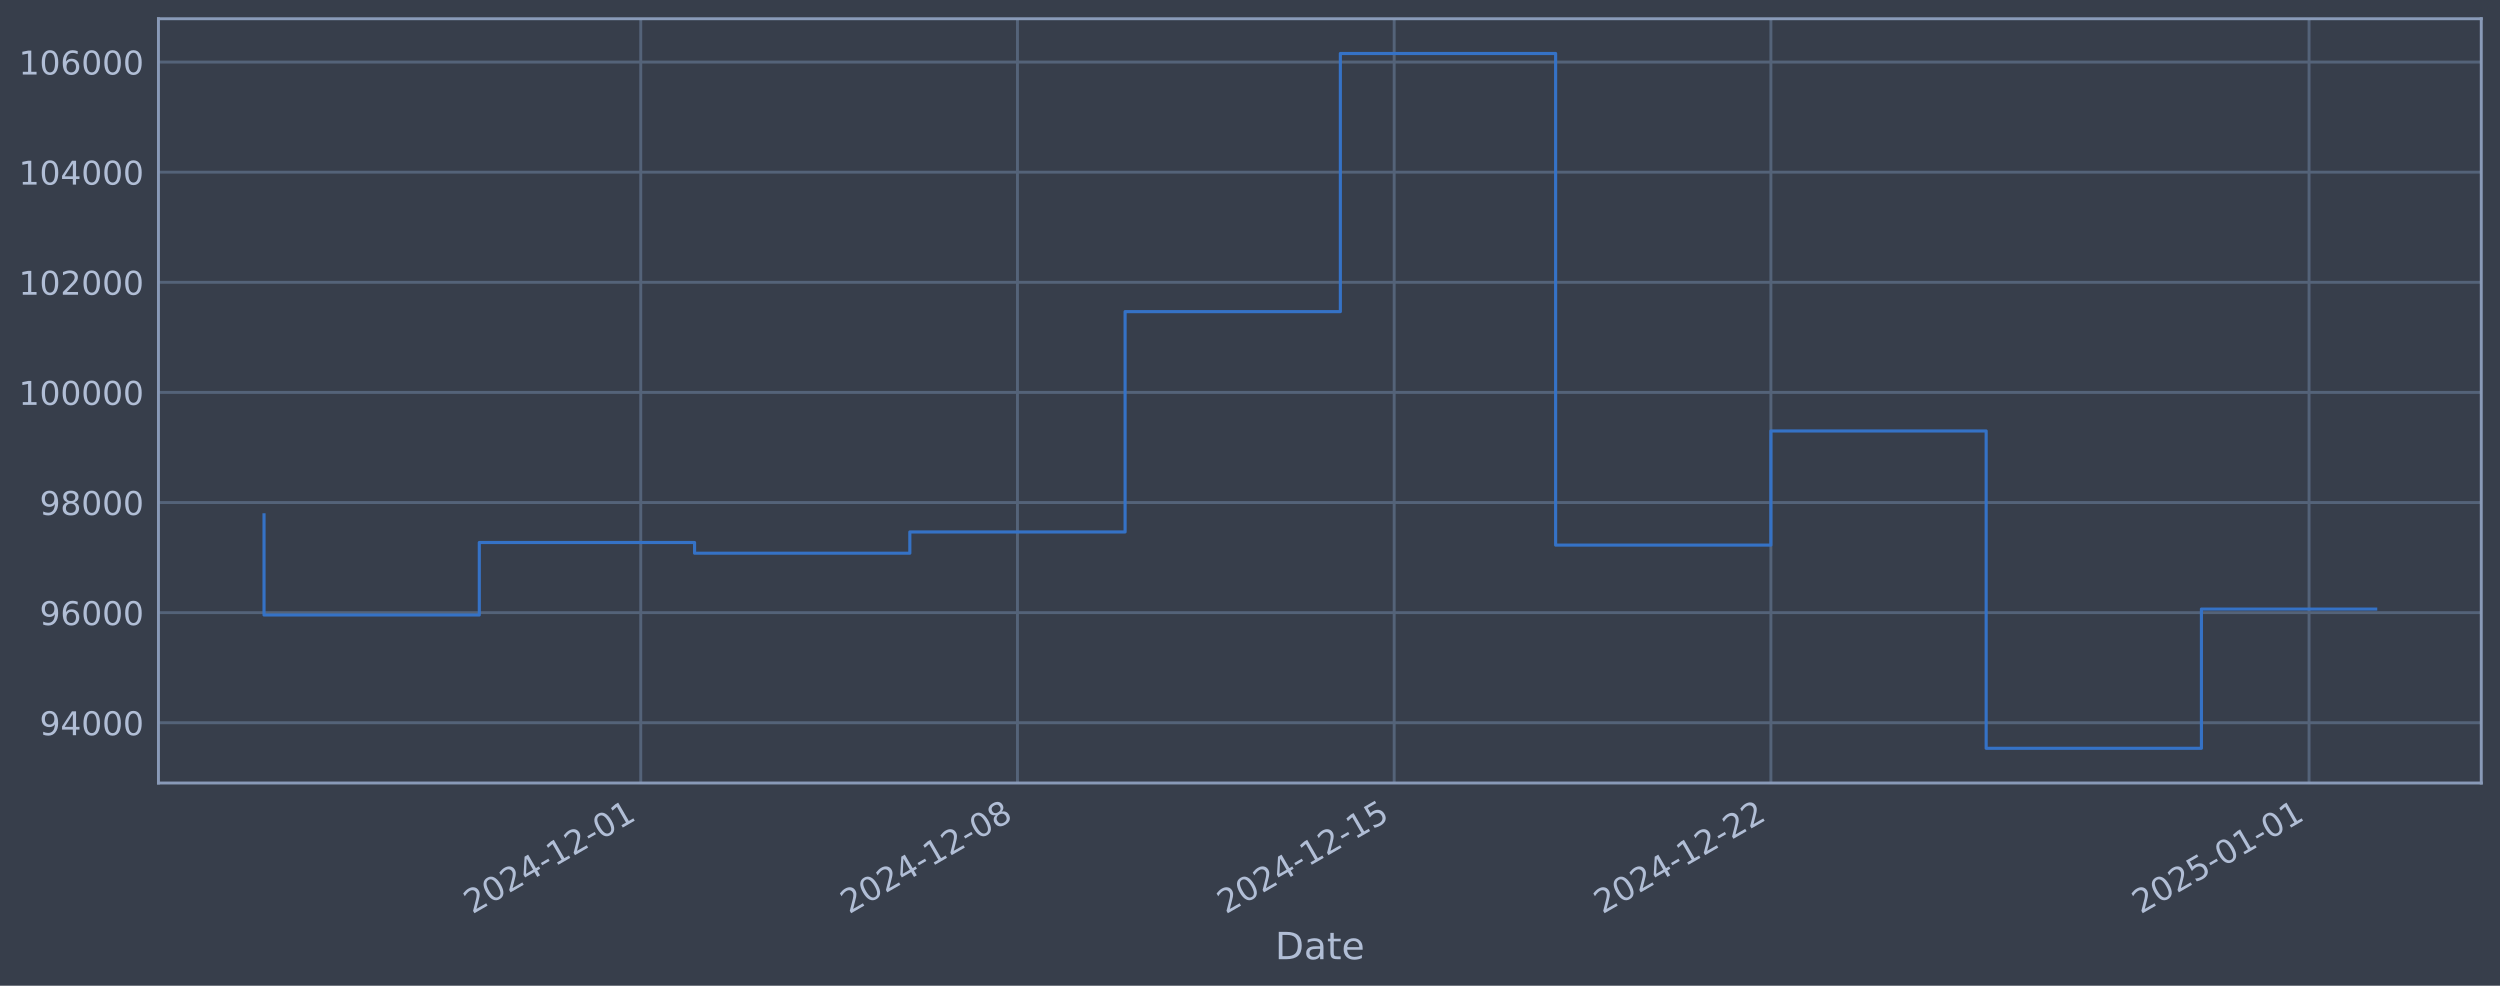
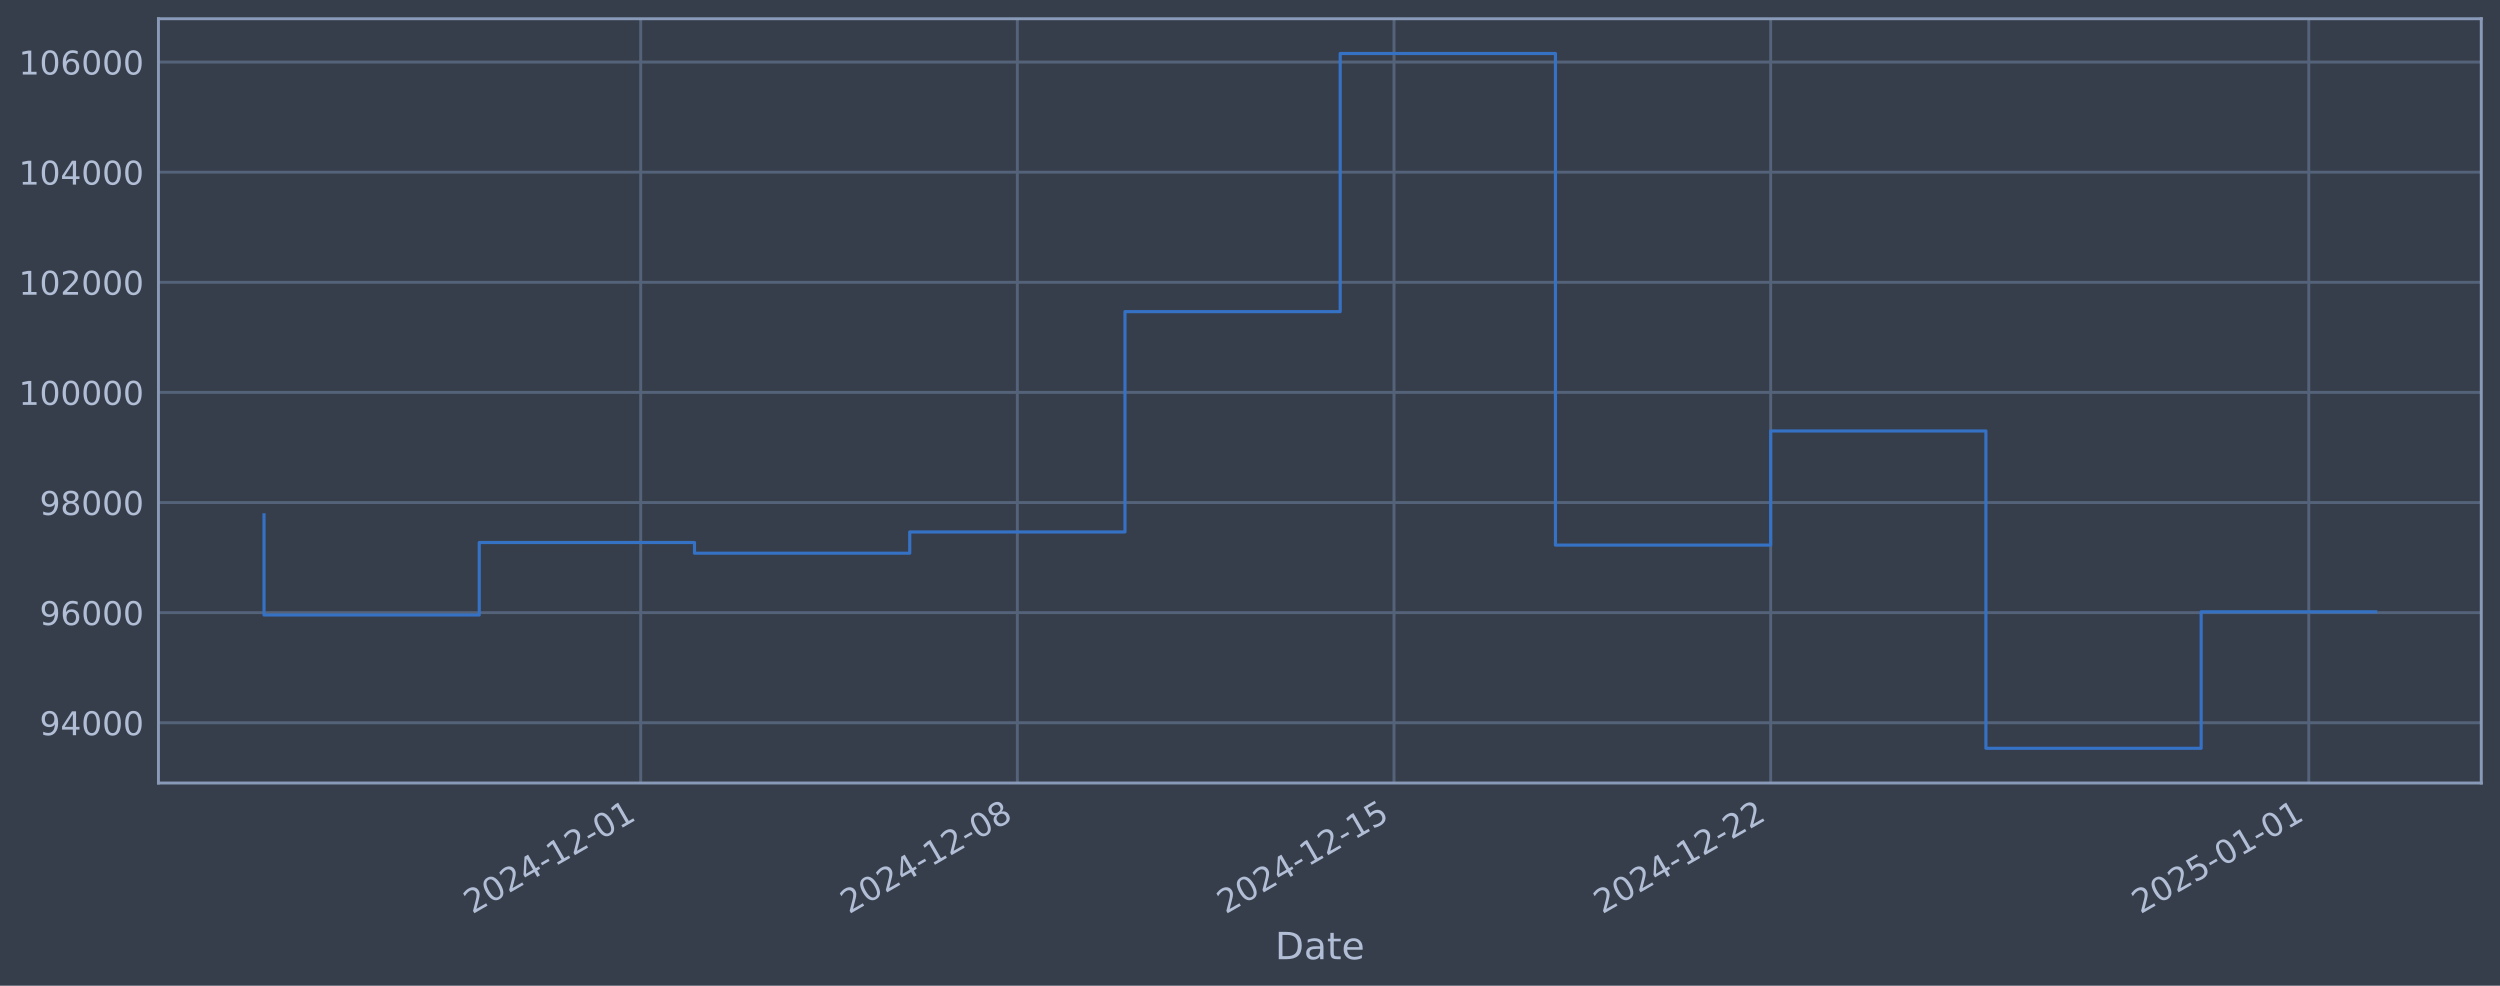
<svg xmlns="http://www.w3.org/2000/svg" xmlns:xlink="http://www.w3.org/1999/xlink" width="960.9pt" height="378.87pt" viewBox="0 0 960.9 378.87" version="1.1">
  <defs>
    <style type="text/css">*{stroke-linejoin: round; stroke-linecap: butt}</style>
  </defs>
  <g id="figure_1">
    <g id="patch_1">
      <path d="M 0 378.87  L 960.9 378.87  L 960.9 0  L 0 0  z " style="fill: #373e4b" />
    </g>
    <g id="axes_1">
      <g id="patch_2">
        <path d="M 60.901 300.96  L 953.701 300.96  L 953.701 7.2  L 60.901 7.2  z " style="fill: #373e4b" />
      </g>
      <g id="matplotlib.axis_1">
        <g id="xtick_1">
          <g id="line2d_1">
-             <path d="M 246.277 300.96  L 246.277 7.2  " clip-path="url(#p2aede2686b)" style="fill: none; stroke: #546379; stroke-width: 1.12; stroke-linecap: square" />
+             <path d="M 246.256 300.96  L 246.256 7.2  " clip-path="url(#pbc8f98ffa0)" style="fill: none; stroke: #546379; stroke-width: 1.12; stroke-linecap: square" />
          </g>
          <g id="line2d_2" />
          <g id="text_1">
-             <g style="fill: #b1bed6" transform="translate(181.5511 351.4642) rotate(-30) scale(0.126 -0.126)">
+             <g style="fill: #b1bed6" transform="translate(181.5306 351.4642) rotate(-30) scale(0.126 -0.126)">
              <defs>
                <path id="DejaVuSans-32" d="M 1228 531  L 3431 531  L 3431 0  L 469 0  L 469 531  Q 828 903 1448 1529  Q 2069 2156 2228 2338  Q 2531 2678 2651 2914  Q 2772 3150 2772 3378  Q 2772 3750 2511 3984  Q 2250 4219 1831 4219  Q 1534 4219 1204 4116  Q 875 4013 500 3803  L 500 4441  Q 881 4594 1212 4672  Q 1544 4750 1819 4750  Q 2544 4750 2975 4387  Q 3406 4025 3406 3419  Q 3406 3131 3298 2873  Q 3191 2616 2906 2266  Q 2828 2175 2409 1742  Q 1991 1309 1228 531  z " transform="scale(0.015625)" />
                <path id="DejaVuSans-30" d="M 2034 4250  Q 1547 4250 1301 3770  Q 1056 3291 1056 2328  Q 1056 1369 1301 889  Q 1547 409 2034 409  Q 2525 409 2770 889  Q 3016 1369 3016 2328  Q 3016 3291 2770 3770  Q 2525 4250 2034 4250  z M 2034 4750  Q 2819 4750 3233 4129  Q 3647 3509 3647 2328  Q 3647 1150 3233 529  Q 2819 -91 2034 -91  Q 1250 -91 836 529  Q 422 1150 422 2328  Q 422 3509 836 4129  Q 1250 4750 2034 4750  z " transform="scale(0.015625)" />
                <path id="DejaVuSans-34" d="M 2419 4116  L 825 1625  L 2419 1625  L 2419 4116  z M 2253 4666  L 3047 4666  L 3047 1625  L 3713 1625  L 3713 1100  L 3047 1100  L 3047 0  L 2419 0  L 2419 1100  L 313 1100  L 313 1709  L 2253 4666  z " transform="scale(0.015625)" />
                <path id="DejaVuSans-2d" d="M 313 2009  L 1997 2009  L 1997 1497  L 313 1497  L 313 2009  z " transform="scale(0.015625)" />
                <path id="DejaVuSans-31" d="M 794 531  L 1825 531  L 1825 4091  L 703 3866  L 703 4441  L 1819 4666  L 2450 4666  L 2450 531  L 3481 531  L 3481 0  L 794 0  L 794 531  z " transform="scale(0.015625)" />
              </defs>
              <use xlink:href="#DejaVuSans-32" />
              <use xlink:href="#DejaVuSans-30" transform="translate(63.62305 0)" />
              <use xlink:href="#DejaVuSans-32" transform="translate(127.2461 0)" />
              <use xlink:href="#DejaVuSans-34" transform="translate(190.8691 0)" />
              <use xlink:href="#DejaVuSans-2d" transform="translate(254.4922 0)" />
              <use xlink:href="#DejaVuSans-31" transform="translate(290.5762 0)" />
              <use xlink:href="#DejaVuSans-32" transform="translate(354.1992 0)" />
              <use xlink:href="#DejaVuSans-2d" transform="translate(417.8223 0)" />
              <use xlink:href="#DejaVuSans-30" transform="translate(453.9062 0)" />
              <use xlink:href="#DejaVuSans-31" transform="translate(517.5293 0)" />
            </g>
          </g>
        </g>
        <g id="xtick_2">
          <g id="line2d_3">
-             <path d="M 391.071 300.96  L 391.071 7.2  " clip-path="url(#p2aede2686b)" style="fill: none; stroke: #546379; stroke-width: 1.12; stroke-linecap: square" />
+             <path d="M 391.03 300.96  L 391.03 7.2  " clip-path="url(#pbc8f98ffa0)" style="fill: none; stroke: #546379; stroke-width: 1.12; stroke-linecap: square" />
          </g>
          <g id="line2d_4" />
          <g id="text_2">
-             <g style="fill: #b1bed6" transform="translate(326.3455 351.4642) rotate(-30) scale(0.126 -0.126)">
+             <g style="fill: #b1bed6" transform="translate(326.3043 351.4642) rotate(-30) scale(0.126 -0.126)">
              <defs>
                <path id="DejaVuSans-38" d="M 2034 2216  Q 1584 2216 1326 1975  Q 1069 1734 1069 1313  Q 1069 891 1326 650  Q 1584 409 2034 409  Q 2484 409 2743 651  Q 3003 894 3003 1313  Q 3003 1734 2745 1975  Q 2488 2216 2034 2216  z M 1403 2484  Q 997 2584 770 2862  Q 544 3141 544 3541  Q 544 4100 942 4425  Q 1341 4750 2034 4750  Q 2731 4750 3128 4425  Q 3525 4100 3525 3541  Q 3525 3141 3298 2862  Q 3072 2584 2669 2484  Q 3125 2378 3379 2068  Q 3634 1759 3634 1313  Q 3634 634 3220 271  Q 2806 -91 2034 -91  Q 1263 -91 848 271  Q 434 634 434 1313  Q 434 1759 690 2068  Q 947 2378 1403 2484  z M 1172 3481  Q 1172 3119 1398 2916  Q 1625 2713 2034 2713  Q 2441 2713 2670 2916  Q 2900 3119 2900 3481  Q 2900 3844 2670 4047  Q 2441 4250 2034 4250  Q 1625 4250 1398 4047  Q 1172 3844 1172 3481  z " transform="scale(0.015625)" />
              </defs>
              <use xlink:href="#DejaVuSans-32" />
              <use xlink:href="#DejaVuSans-30" transform="translate(63.62305 0)" />
              <use xlink:href="#DejaVuSans-32" transform="translate(127.2461 0)" />
              <use xlink:href="#DejaVuSans-34" transform="translate(190.8691 0)" />
              <use xlink:href="#DejaVuSans-2d" transform="translate(254.4922 0)" />
              <use xlink:href="#DejaVuSans-31" transform="translate(290.5762 0)" />
              <use xlink:href="#DejaVuSans-32" transform="translate(354.1992 0)" />
              <use xlink:href="#DejaVuSans-2d" transform="translate(417.8223 0)" />
              <use xlink:href="#DejaVuSans-30" transform="translate(453.9062 0)" />
              <use xlink:href="#DejaVuSans-38" transform="translate(517.5293 0)" />
            </g>
          </g>
        </g>
        <g id="xtick_3">
          <g id="line2d_5">
-             <path d="M 535.865 300.96  L 535.865 7.2  " clip-path="url(#p2aede2686b)" style="fill: none; stroke: #546379; stroke-width: 1.12; stroke-linecap: square" />
+             <path d="M 535.804 300.96  L 535.804 7.2  " clip-path="url(#pbc8f98ffa0)" style="fill: none; stroke: #546379; stroke-width: 1.12; stroke-linecap: square" />
          </g>
          <g id="line2d_6" />
          <g id="text_3">
-             <g style="fill: #b1bed6" transform="translate(471.1398 351.4642) rotate(-30) scale(0.126 -0.126)">
+             <g style="fill: #b1bed6" transform="translate(471.078 351.4642) rotate(-30) scale(0.126 -0.126)">
              <defs>
                <path id="DejaVuSans-35" d="M 691 4666  L 3169 4666  L 3169 4134  L 1269 4134  L 1269 2991  Q 1406 3038 1543 3061  Q 1681 3084 1819 3084  Q 2600 3084 3056 2656  Q 3513 2228 3513 1497  Q 3513 744 3044 326  Q 2575 -91 1722 -91  Q 1428 -91 1123 -41  Q 819 9 494 109  L 494 744  Q 775 591 1075 516  Q 1375 441 1709 441  Q 2250 441 2565 725  Q 2881 1009 2881 1497  Q 2881 1984 2565 2268  Q 2250 2553 1709 2553  Q 1456 2553 1204 2497  Q 953 2441 691 2322  L 691 4666  z " transform="scale(0.015625)" />
              </defs>
              <use xlink:href="#DejaVuSans-32" />
              <use xlink:href="#DejaVuSans-30" transform="translate(63.62305 0)" />
              <use xlink:href="#DejaVuSans-32" transform="translate(127.2461 0)" />
              <use xlink:href="#DejaVuSans-34" transform="translate(190.8691 0)" />
              <use xlink:href="#DejaVuSans-2d" transform="translate(254.4922 0)" />
              <use xlink:href="#DejaVuSans-31" transform="translate(290.5762 0)" />
              <use xlink:href="#DejaVuSans-32" transform="translate(354.1992 0)" />
              <use xlink:href="#DejaVuSans-2d" transform="translate(417.8223 0)" />
              <use xlink:href="#DejaVuSans-31" transform="translate(453.9062 0)" />
              <use xlink:href="#DejaVuSans-35" transform="translate(517.5293 0)" />
            </g>
          </g>
        </g>
        <g id="xtick_4">
          <g id="line2d_7">
-             <path d="M 680.66 300.96  L 680.66 7.2  " clip-path="url(#p2aede2686b)" style="fill: none; stroke: #546379; stroke-width: 1.12; stroke-linecap: square" />
+             <path d="M 680.577 300.96  L 680.577 7.2  " clip-path="url(#pbc8f98ffa0)" style="fill: none; stroke: #546379; stroke-width: 1.12; stroke-linecap: square" />
          </g>
          <g id="line2d_8" />
          <g id="text_4">
-             <g style="fill: #b1bed6" transform="translate(615.9341 351.4642) rotate(-30) scale(0.126 -0.126)">
+             <g style="fill: #b1bed6" transform="translate(615.8518 351.4642) rotate(-30) scale(0.126 -0.126)">
              <use xlink:href="#DejaVuSans-32" />
              <use xlink:href="#DejaVuSans-30" transform="translate(63.62305 0)" />
              <use xlink:href="#DejaVuSans-32" transform="translate(127.2461 0)" />
              <use xlink:href="#DejaVuSans-34" transform="translate(190.8691 0)" />
              <use xlink:href="#DejaVuSans-2d" transform="translate(254.4922 0)" />
              <use xlink:href="#DejaVuSans-31" transform="translate(290.5762 0)" />
              <use xlink:href="#DejaVuSans-32" transform="translate(354.1992 0)" />
              <use xlink:href="#DejaVuSans-2d" transform="translate(417.8223 0)" />
              <use xlink:href="#DejaVuSans-32" transform="translate(453.9062 0)" />
              <use xlink:href="#DejaVuSans-32" transform="translate(517.5293 0)" />
            </g>
          </g>
        </g>
        <g id="xtick_5">
          <g id="line2d_9">
-             <path d="M 887.509 300.96  L 887.509 7.2  " clip-path="url(#p2aede2686b)" style="fill: none; stroke: #546379; stroke-width: 1.12; stroke-linecap: square" />
+             <path d="M 887.397 300.96  L 887.397 7.2  " clip-path="url(#pbc8f98ffa0)" style="fill: none; stroke: #546379; stroke-width: 1.12; stroke-linecap: square" />
          </g>
          <g id="line2d_10" />
          <g id="text_5">
-             <g style="fill: #b1bed6" transform="translate(822.7832 351.4642) rotate(-30) scale(0.126 -0.126)">
+             <g style="fill: #b1bed6" transform="translate(822.6714 351.4642) rotate(-30) scale(0.126 -0.126)">
              <use xlink:href="#DejaVuSans-32" />
              <use xlink:href="#DejaVuSans-30" transform="translate(63.62305 0)" />
              <use xlink:href="#DejaVuSans-32" transform="translate(127.2461 0)" />
              <use xlink:href="#DejaVuSans-35" transform="translate(190.8691 0)" />
              <use xlink:href="#DejaVuSans-2d" transform="translate(254.4922 0)" />
              <use xlink:href="#DejaVuSans-30" transform="translate(290.5762 0)" />
              <use xlink:href="#DejaVuSans-31" transform="translate(354.1992 0)" />
              <use xlink:href="#DejaVuSans-2d" transform="translate(417.8223 0)" />
              <use xlink:href="#DejaVuSans-30" transform="translate(453.9062 0)" />
              <use xlink:href="#DejaVuSans-31" transform="translate(517.5293 0)" />
            </g>
          </g>
        </g>
        <g id="text_6">
          <g style="fill: #b1bed6" transform="translate(490.0914 368.6753) scale(0.144 -0.144)">
            <defs>
              <path id="DejaVuSans-44" d="M 1259 4147  L 1259 519  L 2022 519  Q 2988 519 3436 956  Q 3884 1394 3884 2338  Q 3884 3275 3436 3711  Q 2988 4147 2022 4147  L 1259 4147  z M 628 4666  L 1925 4666  Q 3281 4666 3915 4102  Q 4550 3538 4550 2338  Q 4550 1131 3912 565  Q 3275 0 1925 0  L 628 0  L 628 4666  z " transform="scale(0.015625)" />
              <path id="DejaVuSans-61" d="M 2194 1759  Q 1497 1759 1228 1600  Q 959 1441 959 1056  Q 959 750 1161 570  Q 1363 391 1709 391  Q 2188 391 2477 730  Q 2766 1069 2766 1631  L 2766 1759  L 2194 1759  z M 3341 1997  L 3341 0  L 2766 0  L 2766 531  Q 2569 213 2275 61  Q 1981 -91 1556 -91  Q 1019 -91 701 211  Q 384 513 384 1019  Q 384 1609 779 1909  Q 1175 2209 1959 2209  L 2766 2209  L 2766 2266  Q 2766 2663 2505 2880  Q 2244 3097 1772 3097  Q 1472 3097 1187 3025  Q 903 2953 641 2809  L 641 3341  Q 956 3463 1253 3523  Q 1550 3584 1831 3584  Q 2591 3584 2966 3190  Q 3341 2797 3341 1997  z " transform="scale(0.015625)" />
              <path id="DejaVuSans-74" d="M 1172 4494  L 1172 3500  L 2356 3500  L 2356 3053  L 1172 3053  L 1172 1153  Q 1172 725 1289 603  Q 1406 481 1766 481  L 2356 481  L 2356 0  L 1766 0  Q 1100 0 847 248  Q 594 497 594 1153  L 594 3053  L 172 3053  L 172 3500  L 594 3500  L 594 4494  L 1172 4494  z " transform="scale(0.015625)" />
              <path id="DejaVuSans-65" d="M 3597 1894  L 3597 1613  L 953 1613  Q 991 1019 1311 708  Q 1631 397 2203 397  Q 2534 397 2845 478  Q 3156 559 3463 722  L 3463 178  Q 3153 47 2828 -22  Q 2503 -91 2169 -91  Q 1331 -91 842 396  Q 353 884 353 1716  Q 353 2575 817 3079  Q 1281 3584 2069 3584  Q 2775 3584 3186 3129  Q 3597 2675 3597 1894  z M 3022 2063  Q 3016 2534 2758 2815  Q 2500 3097 2075 3097  Q 1594 3097 1305 2825  Q 1016 2553 972 2059  L 3022 2063  z " transform="scale(0.015625)" />
            </defs>
            <use xlink:href="#DejaVuSans-44" />
            <use xlink:href="#DejaVuSans-61" transform="translate(77.00195 0)" />
            <use xlink:href="#DejaVuSans-74" transform="translate(138.2812 0)" />
            <use xlink:href="#DejaVuSans-65" transform="translate(177.4902 0)" />
          </g>
        </g>
      </g>
      <g id="matplotlib.axis_2">
        <g id="ytick_1">
          <g id="line2d_11">
-             <path d="M 60.901 277.797  L 953.701 277.797  " clip-path="url(#p2aede2686b)" style="fill: none; stroke: #546379; stroke-width: 1.12; stroke-linecap: square" />
+             <path d="M 60.901 277.797  L 953.701 277.797  " clip-path="url(#pbc8f98ffa0)" style="fill: none; stroke: #546379; stroke-width: 1.12; stroke-linecap: square" />
          </g>
          <g id="line2d_12" />
          <g id="text_7">
            <g style="fill: #b1bed6" transform="translate(15.21675 282.5841) scale(0.126 -0.126)">
              <defs>
                <path id="DejaVuSans-39" d="M 703 97  L 703 672  Q 941 559 1184 500  Q 1428 441 1663 441  Q 2288 441 2617 861  Q 2947 1281 2994 2138  Q 2813 1869 2534 1725  Q 2256 1581 1919 1581  Q 1219 1581 811 2004  Q 403 2428 403 3163  Q 403 3881 828 4315  Q 1253 4750 1959 4750  Q 2769 4750 3195 4129  Q 3622 3509 3622 2328  Q 3622 1225 3098 567  Q 2575 -91 1691 -91  Q 1453 -91 1209 -44  Q 966 3 703 97  z M 1959 2075  Q 2384 2075 2632 2365  Q 2881 2656 2881 3163  Q 2881 3666 2632 3958  Q 2384 4250 1959 4250  Q 1534 4250 1286 3958  Q 1038 3666 1038 3163  Q 1038 2656 1286 2365  Q 1534 2075 1959 2075  z " transform="scale(0.015625)" />
              </defs>
              <use xlink:href="#DejaVuSans-39" />
              <use xlink:href="#DejaVuSans-34" transform="translate(63.62305 0)" />
              <use xlink:href="#DejaVuSans-30" transform="translate(127.2461 0)" />
              <use xlink:href="#DejaVuSans-30" transform="translate(190.8691 0)" />
              <use xlink:href="#DejaVuSans-30" transform="translate(254.4922 0)" />
            </g>
          </g>
        </g>
        <g id="ytick_2">
          <g id="line2d_13">
-             <path d="M 60.901 235.473  L 953.701 235.473  " clip-path="url(#p2aede2686b)" style="fill: none; stroke: #546379; stroke-width: 1.12; stroke-linecap: square" />
+             <path d="M 60.901 235.473  L 953.701 235.473  " clip-path="url(#pbc8f98ffa0)" style="fill: none; stroke: #546379; stroke-width: 1.12; stroke-linecap: square" />
          </g>
          <g id="line2d_14" />
          <g id="text_8">
            <g style="fill: #b1bed6" transform="translate(15.21675 240.2602) scale(0.126 -0.126)">
              <defs>
                <path id="DejaVuSans-36" d="M 2113 2584  Q 1688 2584 1439 2293  Q 1191 2003 1191 1497  Q 1191 994 1439 701  Q 1688 409 2113 409  Q 2538 409 2786 701  Q 3034 994 3034 1497  Q 3034 2003 2786 2293  Q 2538 2584 2113 2584  z M 3366 4563  L 3366 3988  Q 3128 4100 2886 4159  Q 2644 4219 2406 4219  Q 1781 4219 1451 3797  Q 1122 3375 1075 2522  Q 1259 2794 1537 2939  Q 1816 3084 2150 3084  Q 2853 3084 3261 2657  Q 3669 2231 3669 1497  Q 3669 778 3244 343  Q 2819 -91 2113 -91  Q 1303 -91 875 529  Q 447 1150 447 2328  Q 447 3434 972 4092  Q 1497 4750 2381 4750  Q 2619 4750 2861 4703  Q 3103 4656 3366 4563  z " transform="scale(0.015625)" />
              </defs>
              <use xlink:href="#DejaVuSans-39" />
              <use xlink:href="#DejaVuSans-36" transform="translate(63.62305 0)" />
              <use xlink:href="#DejaVuSans-30" transform="translate(127.2461 0)" />
              <use xlink:href="#DejaVuSans-30" transform="translate(190.8691 0)" />
              <use xlink:href="#DejaVuSans-30" transform="translate(254.4922 0)" />
            </g>
          </g>
        </g>
        <g id="ytick_3">
          <g id="line2d_15">
-             <path d="M 60.901 193.149  L 953.701 193.149  " clip-path="url(#p2aede2686b)" style="fill: none; stroke: #546379; stroke-width: 1.12; stroke-linecap: square" />
+             <path d="M 60.901 193.149  L 953.701 193.149  " clip-path="url(#pbc8f98ffa0)" style="fill: none; stroke: #546379; stroke-width: 1.12; stroke-linecap: square" />
          </g>
          <g id="line2d_16" />
          <g id="text_9">
            <g style="fill: #b1bed6" transform="translate(15.21675 197.9364) scale(0.126 -0.126)">
              <use xlink:href="#DejaVuSans-39" />
              <use xlink:href="#DejaVuSans-38" transform="translate(63.62305 0)" />
              <use xlink:href="#DejaVuSans-30" transform="translate(127.2461 0)" />
              <use xlink:href="#DejaVuSans-30" transform="translate(190.8691 0)" />
              <use xlink:href="#DejaVuSans-30" transform="translate(254.4922 0)" />
            </g>
          </g>
        </g>
        <g id="ytick_4">
          <g id="line2d_17">
-             <path d="M 60.901 150.826  L 953.701 150.826  " clip-path="url(#p2aede2686b)" style="fill: none; stroke: #546379; stroke-width: 1.12; stroke-linecap: square" />
+             <path d="M 60.901 150.826  L 953.701 150.826  " clip-path="url(#pbc8f98ffa0)" style="fill: none; stroke: #546379; stroke-width: 1.12; stroke-linecap: square" />
          </g>
          <g id="line2d_18" />
          <g id="text_10">
            <g style="fill: #b1bed6" transform="translate(7.2 155.6126) scale(0.126 -0.126)">
              <use xlink:href="#DejaVuSans-31" />
              <use xlink:href="#DejaVuSans-30" transform="translate(63.62305 0)" />
              <use xlink:href="#DejaVuSans-30" transform="translate(127.2461 0)" />
              <use xlink:href="#DejaVuSans-30" transform="translate(190.8691 0)" />
              <use xlink:href="#DejaVuSans-30" transform="translate(254.4922 0)" />
              <use xlink:href="#DejaVuSans-30" transform="translate(318.1152 0)" />
            </g>
          </g>
        </g>
        <g id="ytick_5">
          <g id="line2d_19">
-             <path d="M 60.901 108.502  L 953.701 108.502  " clip-path="url(#p2aede2686b)" style="fill: none; stroke: #546379; stroke-width: 1.12; stroke-linecap: square" />
+             <path d="M 60.901 108.502  L 953.701 108.502  " clip-path="url(#pbc8f98ffa0)" style="fill: none; stroke: #546379; stroke-width: 1.12; stroke-linecap: square" />
          </g>
          <g id="line2d_20" />
          <g id="text_11">
            <g style="fill: #b1bed6" transform="translate(7.2 113.2888) scale(0.126 -0.126)">
              <use xlink:href="#DejaVuSans-31" />
              <use xlink:href="#DejaVuSans-30" transform="translate(63.62305 0)" />
              <use xlink:href="#DejaVuSans-32" transform="translate(127.2461 0)" />
              <use xlink:href="#DejaVuSans-30" transform="translate(190.8691 0)" />
              <use xlink:href="#DejaVuSans-30" transform="translate(254.4922 0)" />
              <use xlink:href="#DejaVuSans-30" transform="translate(318.1152 0)" />
            </g>
          </g>
        </g>
        <g id="ytick_6">
          <g id="line2d_21">
-             <path d="M 60.901 66.178  L 953.701 66.178  " clip-path="url(#p2aede2686b)" style="fill: none; stroke: #546379; stroke-width: 1.12; stroke-linecap: square" />
+             <path d="M 60.901 66.178  L 953.701 66.178  " clip-path="url(#pbc8f98ffa0)" style="fill: none; stroke: #546379; stroke-width: 1.12; stroke-linecap: square" />
          </g>
          <g id="line2d_22" />
          <g id="text_12">
            <g style="fill: #b1bed6" transform="translate(7.2 70.96502) scale(0.126 -0.126)">
              <use xlink:href="#DejaVuSans-31" />
              <use xlink:href="#DejaVuSans-30" transform="translate(63.62305 0)" />
              <use xlink:href="#DejaVuSans-34" transform="translate(127.2461 0)" />
              <use xlink:href="#DejaVuSans-30" transform="translate(190.8691 0)" />
              <use xlink:href="#DejaVuSans-30" transform="translate(254.4922 0)" />
              <use xlink:href="#DejaVuSans-30" transform="translate(318.1152 0)" />
            </g>
          </g>
        </g>
        <g id="ytick_7">
          <g id="line2d_23">
-             <path d="M 60.901 23.854  L 953.701 23.854  " clip-path="url(#p2aede2686b)" style="fill: none; stroke: #546379; stroke-width: 1.12; stroke-linecap: square" />
+             <path d="M 60.901 23.854  L 953.701 23.854  " clip-path="url(#pbc8f98ffa0)" style="fill: none; stroke: #546379; stroke-width: 1.12; stroke-linecap: square" />
          </g>
          <g id="line2d_24" />
          <g id="text_13">
            <g style="fill: #b1bed6" transform="translate(7.2 28.64121) scale(0.126 -0.126)">
              <use xlink:href="#DejaVuSans-31" />
              <use xlink:href="#DejaVuSans-30" transform="translate(63.62305 0)" />
              <use xlink:href="#DejaVuSans-36" transform="translate(127.2461 0)" />
              <use xlink:href="#DejaVuSans-30" transform="translate(190.8691 0)" />
              <use xlink:href="#DejaVuSans-30" transform="translate(254.4922 0)" />
              <use xlink:href="#DejaVuSans-30" transform="translate(318.1152 0)" />
            </g>
          </g>
        </g>
      </g>
      <g id="line2d_25">
-         <path d="M 101.482 197.87  L 101.482 236.383  L 184.222 236.383  L 184.222 208.521  L 266.962 208.521  L 266.962 212.628  L 349.701 212.628  L 349.701 204.459  L 432.441 204.459  L 432.441 119.77  L 515.18 119.77  L 515.18 20.553  L 597.92 20.553  L 597.92 209.517  L 680.66 209.517  L 680.66 165.636  L 763.399 165.636  L 763.399 287.607  L 846.139 287.607  L 846.139 234.101  L 913.119 234.101  " clip-path="url(#p2aede2686b)" style="fill: none; stroke: #3572c6; stroke-width: 1.2; stroke-linecap: square" />
+         <path d="M 101.482 197.87  L 101.482 236.383  L 184.21 236.383  L 184.21 208.521  L 266.938 208.521  L 266.938 212.628  L 349.666 212.628  L 349.666 204.459  L 432.394 204.459  L 432.394 119.77  L 515.122 119.77  L 515.122 20.553  L 597.849 20.553  L 597.849 209.517  L 680.577 209.517  L 680.577 165.636  L 763.305 165.636  L 763.305 287.607  L 846.033 287.607  L 846.033 235.169  L 913.119 235.169  " clip-path="url(#pbc8f98ffa0)" style="fill: none; stroke: #3572c6; stroke-width: 1.2; stroke-linecap: square" />
      </g>
      <g id="patch_3">
        <path d="M 60.901 300.96  L 60.901 7.2  " style="fill: none; stroke: #899ab8; stroke-width: 1.12; stroke-linejoin: miter; stroke-linecap: square" />
      </g>
      <g id="patch_4">
        <path d="M 953.701 300.96  L 953.701 7.2  " style="fill: none; stroke: #899ab8; stroke-width: 1.12; stroke-linejoin: miter; stroke-linecap: square" />
      </g>
      <g id="patch_5">
        <path d="M 60.901 300.96  L 953.701 300.96  " style="fill: none; stroke: #899ab8; stroke-width: 1.12; stroke-linejoin: miter; stroke-linecap: square" />
      </g>
      <g id="patch_6">
        <path d="M 60.901 7.2  L 953.701 7.2  " style="fill: none; stroke: #899ab8; stroke-width: 1.12; stroke-linejoin: miter; stroke-linecap: square" />
      </g>
    </g>
  </g>
  <defs>
-     <clipPath id="p2aede2686b">
+     <clipPath id="pbc8f98ffa0">
      <rect x="60.901" y="7.2" width="892.8" height="293.76" />
    </clipPath>
  </defs>
</svg>
